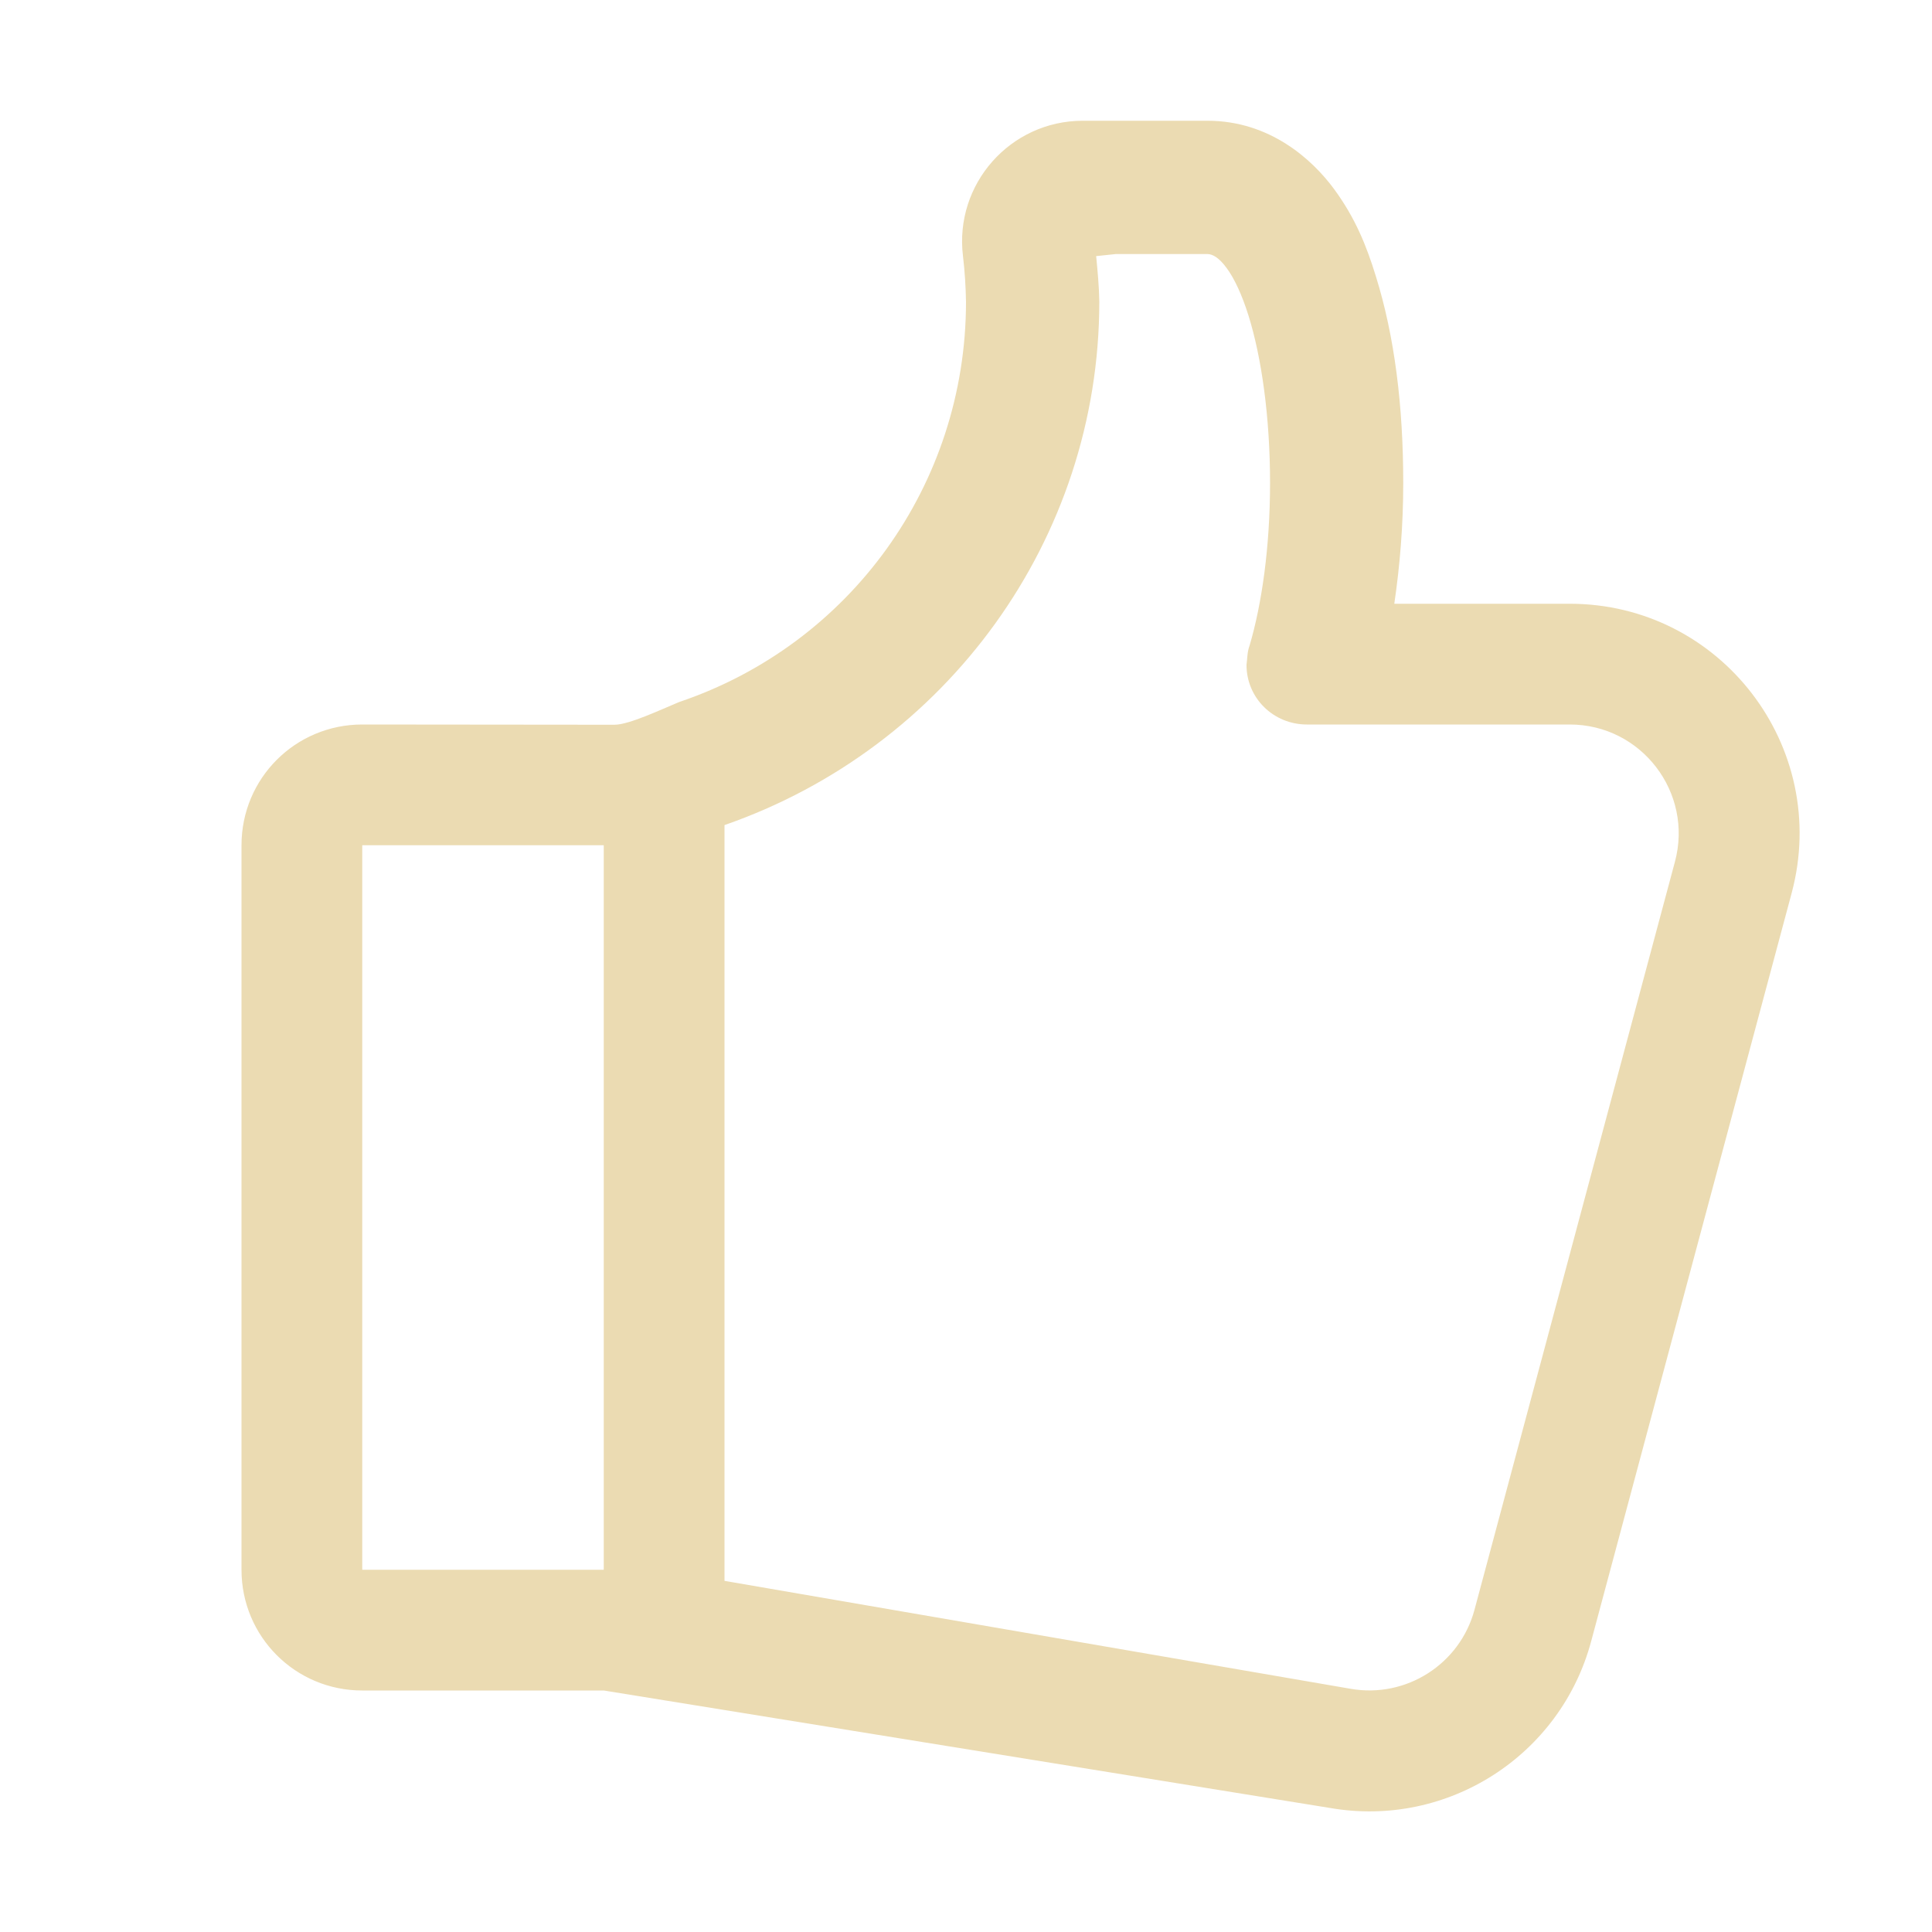
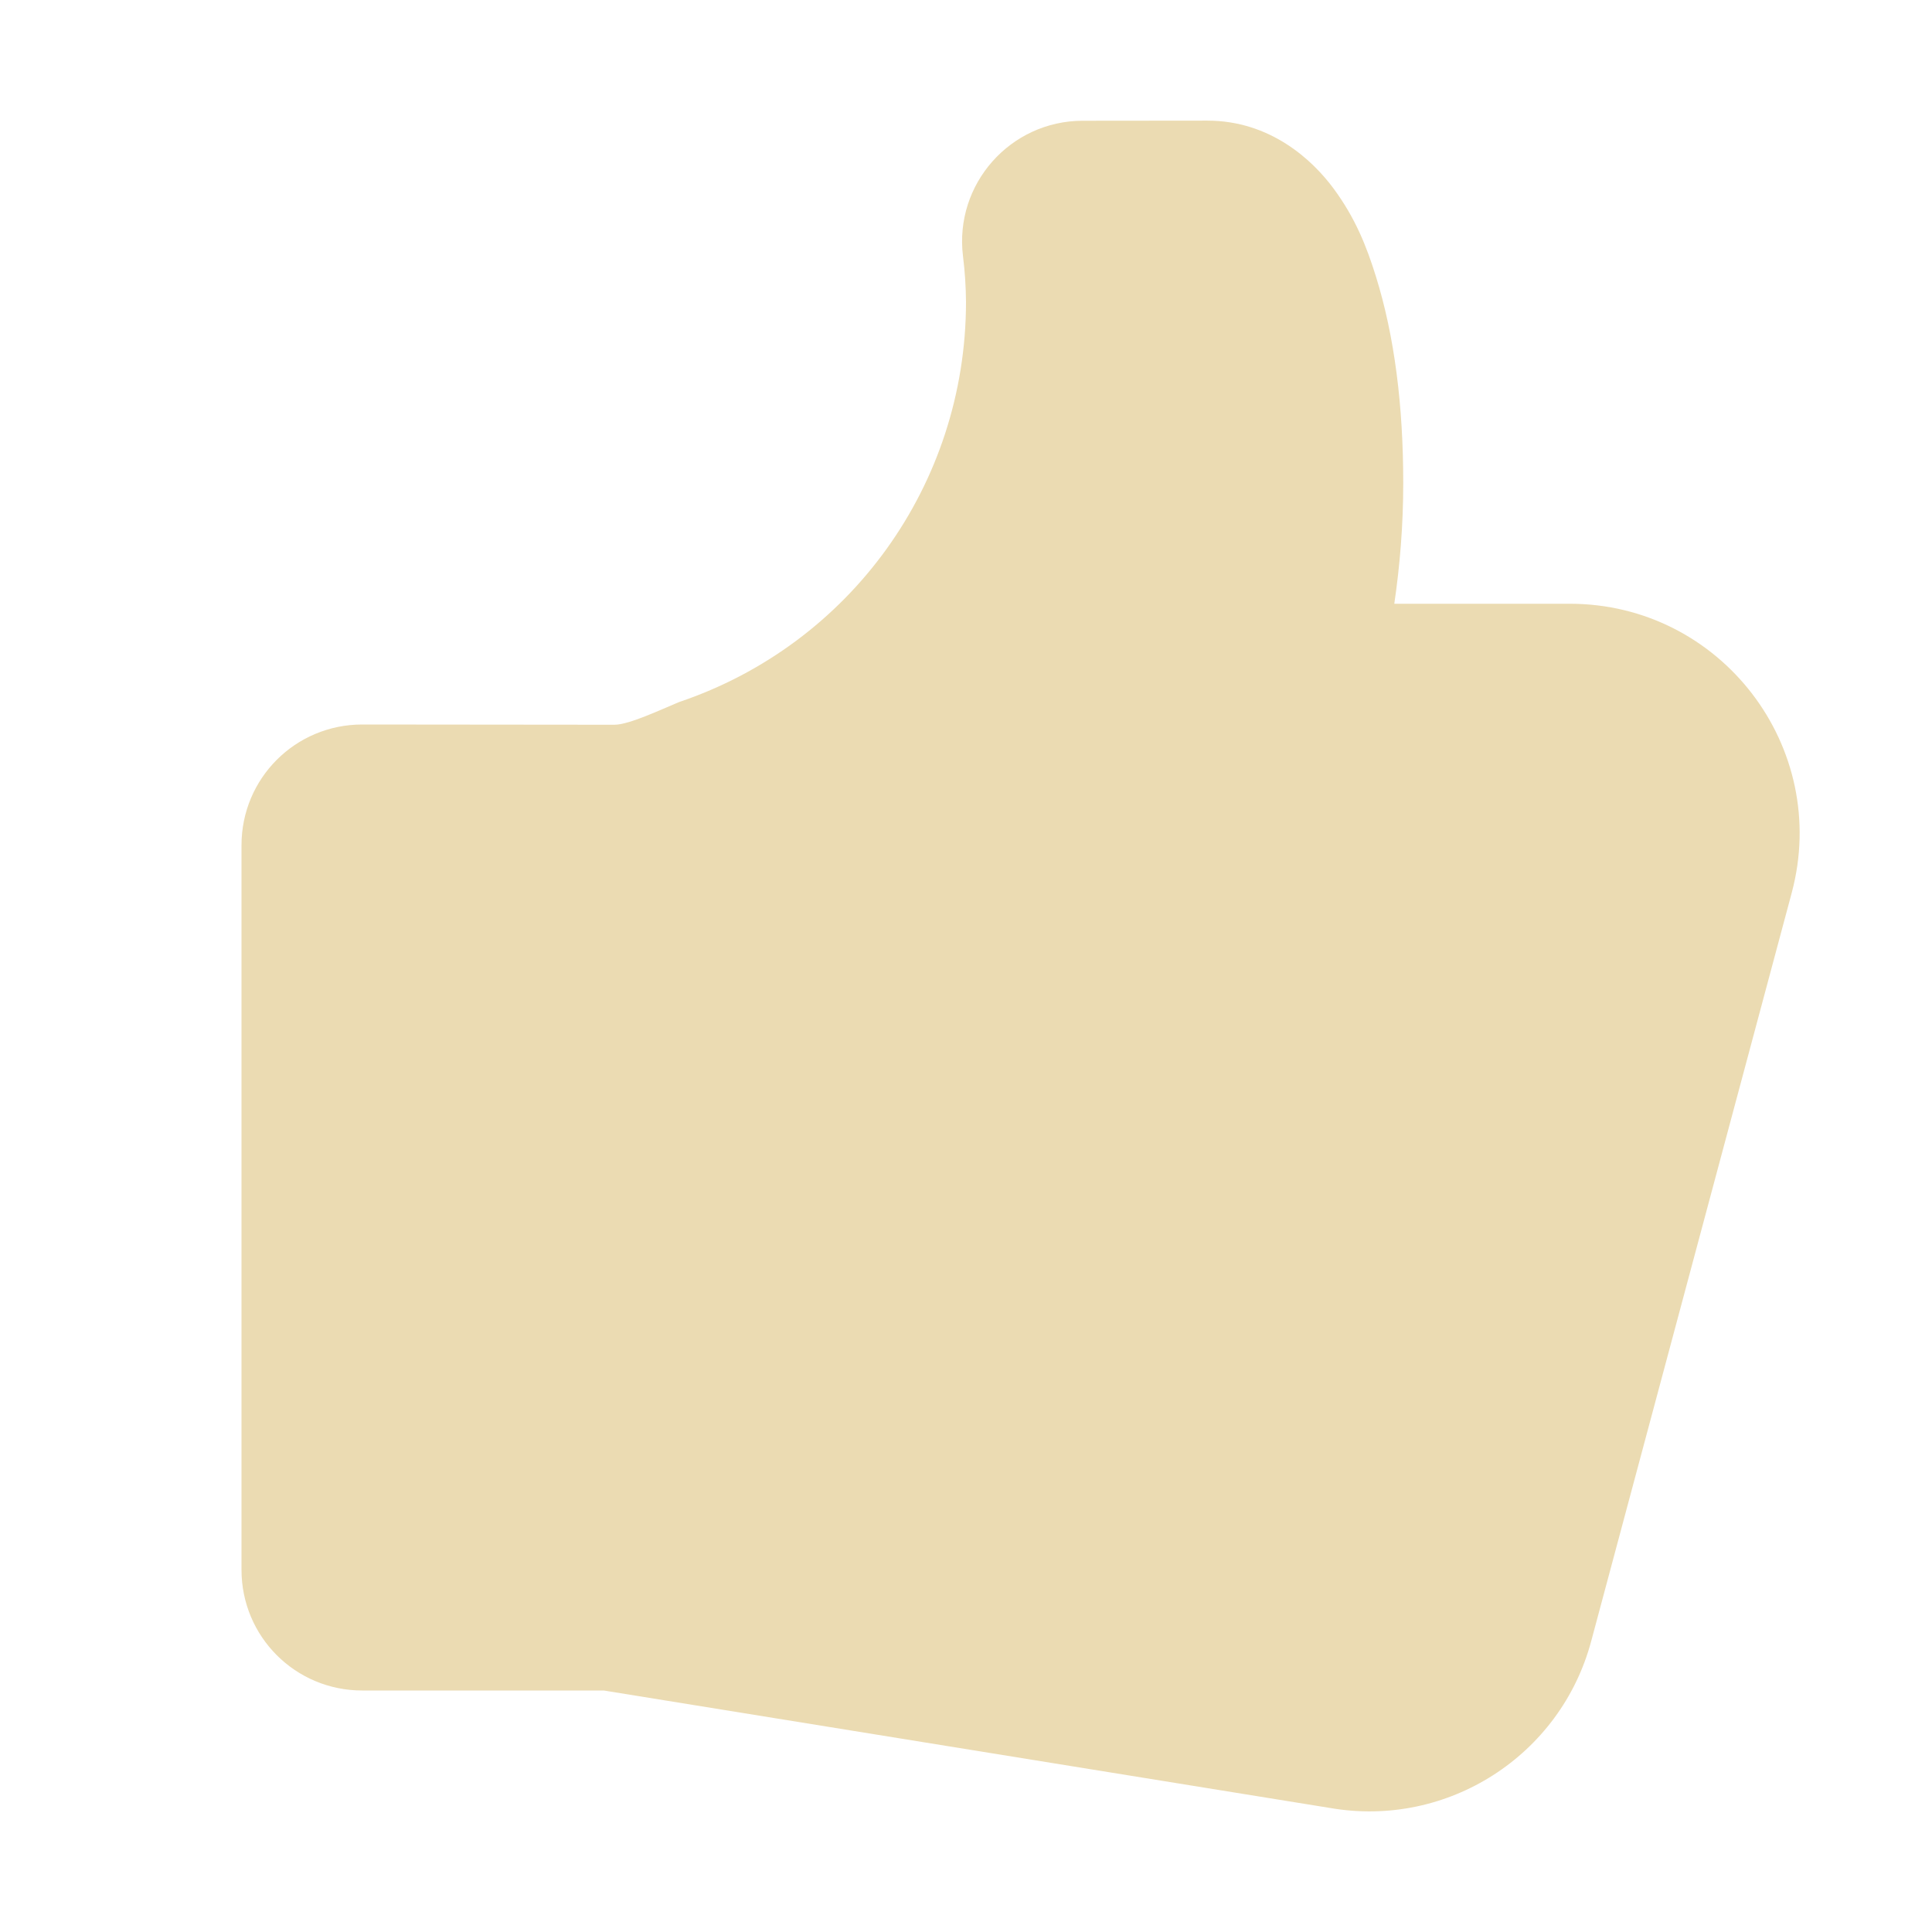
<svg xmlns="http://www.w3.org/2000/svg" width="16" height="16" version="1.1">
  <defs>
-     <style id="current-color-scheme" type="text/css">
-    .ColorScheme-Text { color:#ebdbb2; } .ColorScheme-Highlight { color:#458588; }
-   </style>
-     <linearGradient id="arrongin" x1="0%" x2="0%" y1="0%" y2="100%">
-       <stop offset="0%" style="stop-color:#d79921; stop-opacity:1" />
-       <stop offset="100%" style="stop-color:#b57614; stop-opacity:1" />
-     </linearGradient>
-     <linearGradient id="aurora" x1="0%" x2="0%" y1="0%" y2="100%">
-       <stop offset="0%" style="stop-color:#83a598; stop-opacity:1" />
-       <stop offset="100%" style="stop-color:#b16286; stop-opacity:1" />
-     </linearGradient>
-     <linearGradient id="fitdance" x1="0%" x2="0%" y1="0%" y2="100%">
-       <stop offset="0%" style="stop-color:#8ec07c; stop-opacity:1" />
-       <stop offset="100%" style="stop-color:#458588; stop-opacity:1" />
-     </linearGradient>
-     <linearGradient id="oomox" x1="0%" x2="0%" y1="0%" y2="100%">
-       <stop offset="0%" style="stop-color:#458588; stop-opacity:1" />
-       <stop offset="100%" style="stop-color:#928374; stop-opacity:1" />
-     </linearGradient>
-     <linearGradient id="rainblue" x1="0%" x2="0%" y1="0%" y2="100%">
-       <stop offset="0%" style="stop-color:#b8bb26; stop-opacity:1" />
-       <stop offset="100%" style="stop-color:#076678; stop-opacity:1" />
-     </linearGradient>
-     <linearGradient id="sunrise" x1="0%" x2="0%" y1="0%" y2="100%">
-       <stop offset="0%" style="stop-color: #fe8019; stop-opacity:1" />
-       <stop offset="100%" style="stop-color: #fabd2f; stop-opacity:1" />
-     </linearGradient>
-     <linearGradient id="telinkrin" x1="0%" x2="0%" y1="0%" y2="100%">
-       <stop offset="0%" style="stop-color: #83a598; stop-opacity:1" />
-       <stop offset="100%" style="stop-color: #83a598; stop-opacity:1" />
-     </linearGradient>
-     <linearGradient id="60spsycho" x1="0%" x2="0%" y1="0%" y2="100%">
-       <stop offset="0%" style="stop-color: #fb4934; stop-opacity:1" />
-       <stop offset="25%" style="stop-color: #fabd2f; stop-opacity:1" />
-       <stop offset="50%" style="stop-color: #fe8019; stop-opacity:1" />
-       <stop offset="100%" style="stop-color: #689d6a; stop-opacity:1" />
-     </linearGradient>
-     <linearGradient id="90ssummer" x1="0%" x2="0%" y1="0%" y2="100%">
-       <stop offset="0%" style="stop-color: #b16286; stop-opacity:1" />
-       <stop offset="20%" style="stop-color: #8ec07c; stop-opacity:1" />
-       <stop offset="50%" style="stop-color: #fabd2f; stop-opacity:1" />
-       <stop offset="100%" style="stop-color: #458588; stop-opacity:1" />
-     </linearGradient>
-     <linearGradient id="cyberneon" x1="0%" x2="0%" y1="0%" y2="100%">
-       <stop offset="0" style="stop-color:#83a598; stop-opacity:1" />
-       <stop offset="1" style="stop-color:#b16286; stop-opacity:1" />
-     </linearGradient>
+     <style type="text/css" id="current-color-scheme">.ColorScheme-Text { color:#ebdbb2; } .ColorScheme-Highlight { color:#458588; }</style>
  </defs>
-   <path style="fill:currentColor" class="ColorScheme-Text" d="M 8.967,1 C 8.367,1 7.902,1.525 7.975,2.121 7.99,2.248 7.998,2.375 8,2.502 7.999,4.012 7.041,5.336 5.624,5.814 5.476,5.875 5.21,6.002 5.089,6.002 L 3,6 C 2.446,6 2,6.446 2,7 v 6 c 0,0.554 0.446,1 1,1 h 2 l 6.016,0.973 c 0.97,0.168 1.908,-0.432 2.162,-1.383 L 14.838,7.395 C 15.161,6.186 14.251,5 13,5 h -1.453 c 0.046,-0.314 0.074,-0.645 0.074,-1 0,-0.637 -0.071,-1.213 -0.227,-1.713 C 11.317,2.037 11.225,1.806 11.047,1.564 10.869,1.323 10.518,1 10,1 Z M 9.24,2.104 H 10 c 0.041,0 0.095,0.029 0.158,0.115 0.064,0.086 0.128,0.223 0.182,0.396 C 10.448,2.962 10.518,3.455 10.518,4 c 0,0.529 -0.068,1.003 -0.17,1.348 -0.02,0.052 -0.018,0.112 -0.025,0.158 0,0.276 0.224,0.494 0.5,0.494 H 13 c 0.594,2.615e-4 1.025,0.564 0.871,1.137 l -1.66,6.195 c -0.121,0.45 -0.566,0.734 -1.025,0.654 L 6,13.092 V 6.833 C 7.839,6.194 9.103,4.468 9.104,2.5 V 2.498 C 9.102,2.372 9.09,2.247 9.078,2.121 Z M 3,7 h 2 v 6 H 3 Z" />
+   <path class="ColorScheme-Text" fill="currentColor" d="m8.967 1c-0.6 3.399e-4 -1.065 0.525-0.992 1.121 0.016 0.127 0.024 0.254 0.025 0.381-0.001 1.51-0.959 2.834-2.376 3.312-0.148 0.061-0.414 0.188-0.535 0.188l-2.089-0.002c-0.554 0-1 0.446-1 1v6c0 0.554 0.446 1 1 1h2l6.016 0.973c0.97 0.168 1.908-0.432 2.162-1.383l1.66-6.195c0.324-1.208-0.587-2.395-1.838-2.395h-1.453c0.046-0.314 0.074-0.645 0.074-1 0-0.637-0.071-1.213-0.227-1.713-0.078-0.25-0.17-0.481-0.348-0.723s-0.528-0.565-1.047-0.565z" />
</svg>
